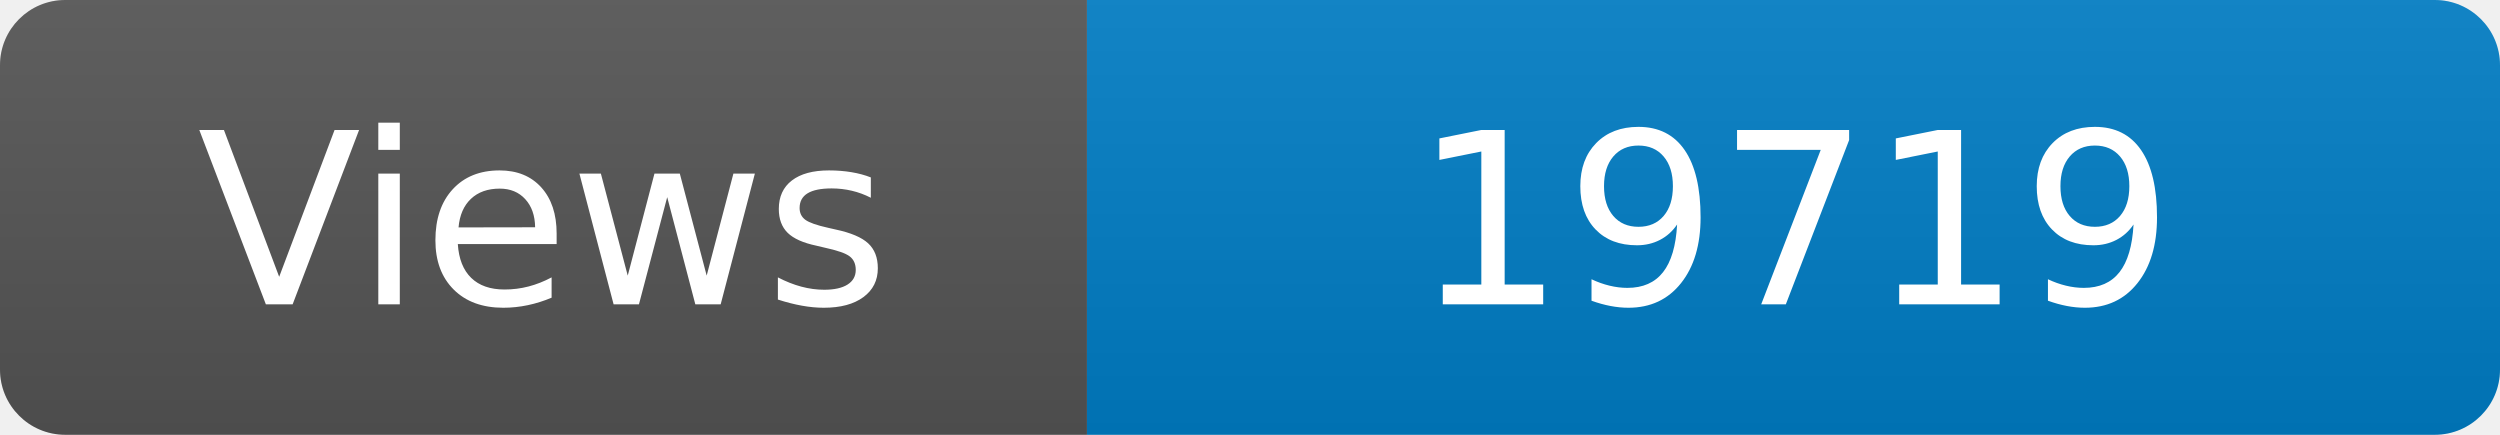
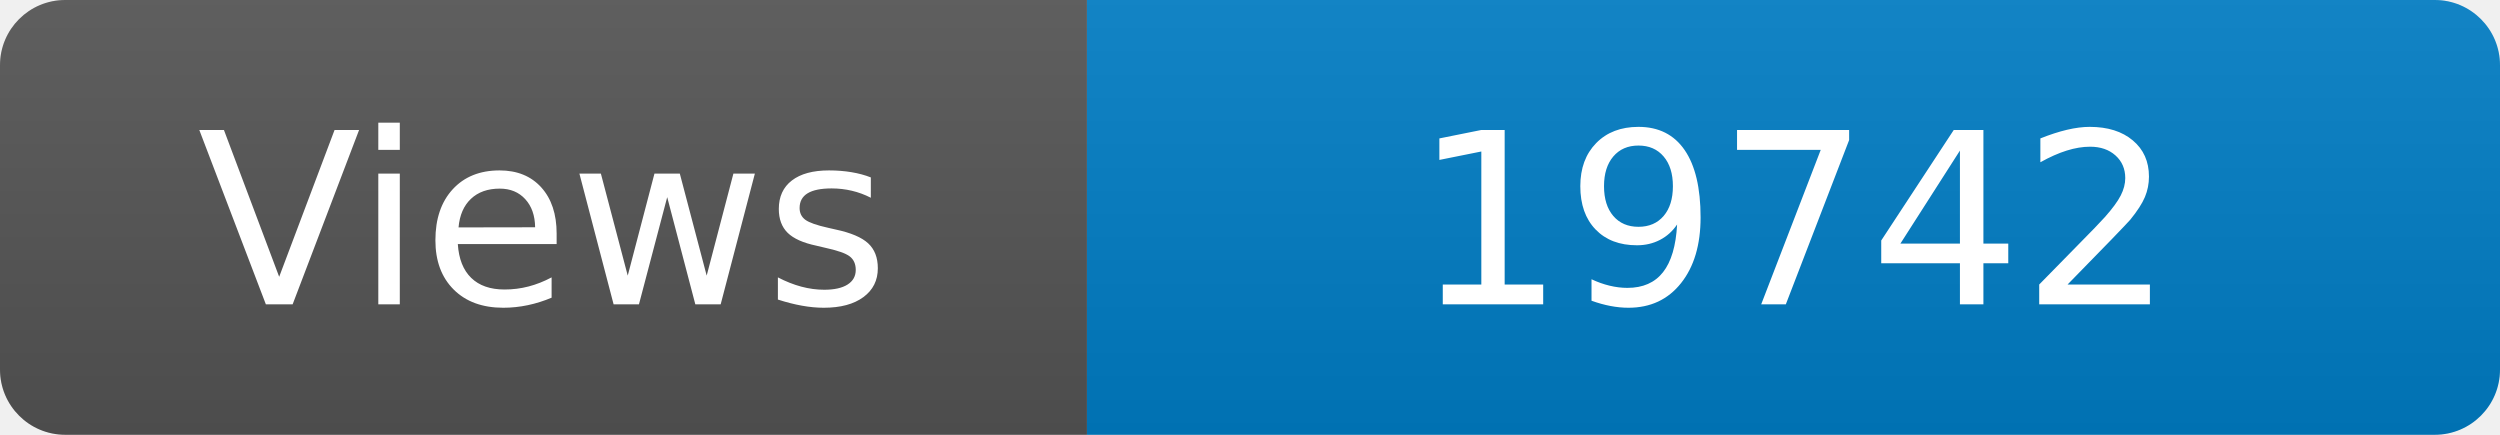
<svg xmlns="http://www.w3.org/2000/svg" width="115" height="20" role="img" aria-label="Maintained?: yes">
  <linearGradient id="s" x2="0" y2="100%">
    <stop offset="0" stop-color="#bbb" stop-opacity=".1" />
    <stop offset="1" stop-opacity=".1" />
  </linearGradient>
  <clipPath id="r">
    <rect width="115" height="20" rx="3" fill="#fff" />
  </clipPath>
  <g clip-path="url(#r)">
    <rect width="50" height="20" fill="#555" />
    <rect x="50" width="160" height="20" fill="#007ec6" />
    <rect width="115" height="20" fill="url(#s)" />
  </g>
  <g fill="#fff" text-anchor="middle" font-family="Verdana,Geneva,DejaVu Sans,sans-serif" font-size="110">
    <text x="250" y="140" transform="scale(.1)" fill="#fff">Views</text>
-     <text x="825" y="140" transform="scale(.1)" fill="#fff">19719</text>
+     <text x="825" y="140" transform="scale(.1)" fill="#fff">19742</text>
  </g>
</svg>
